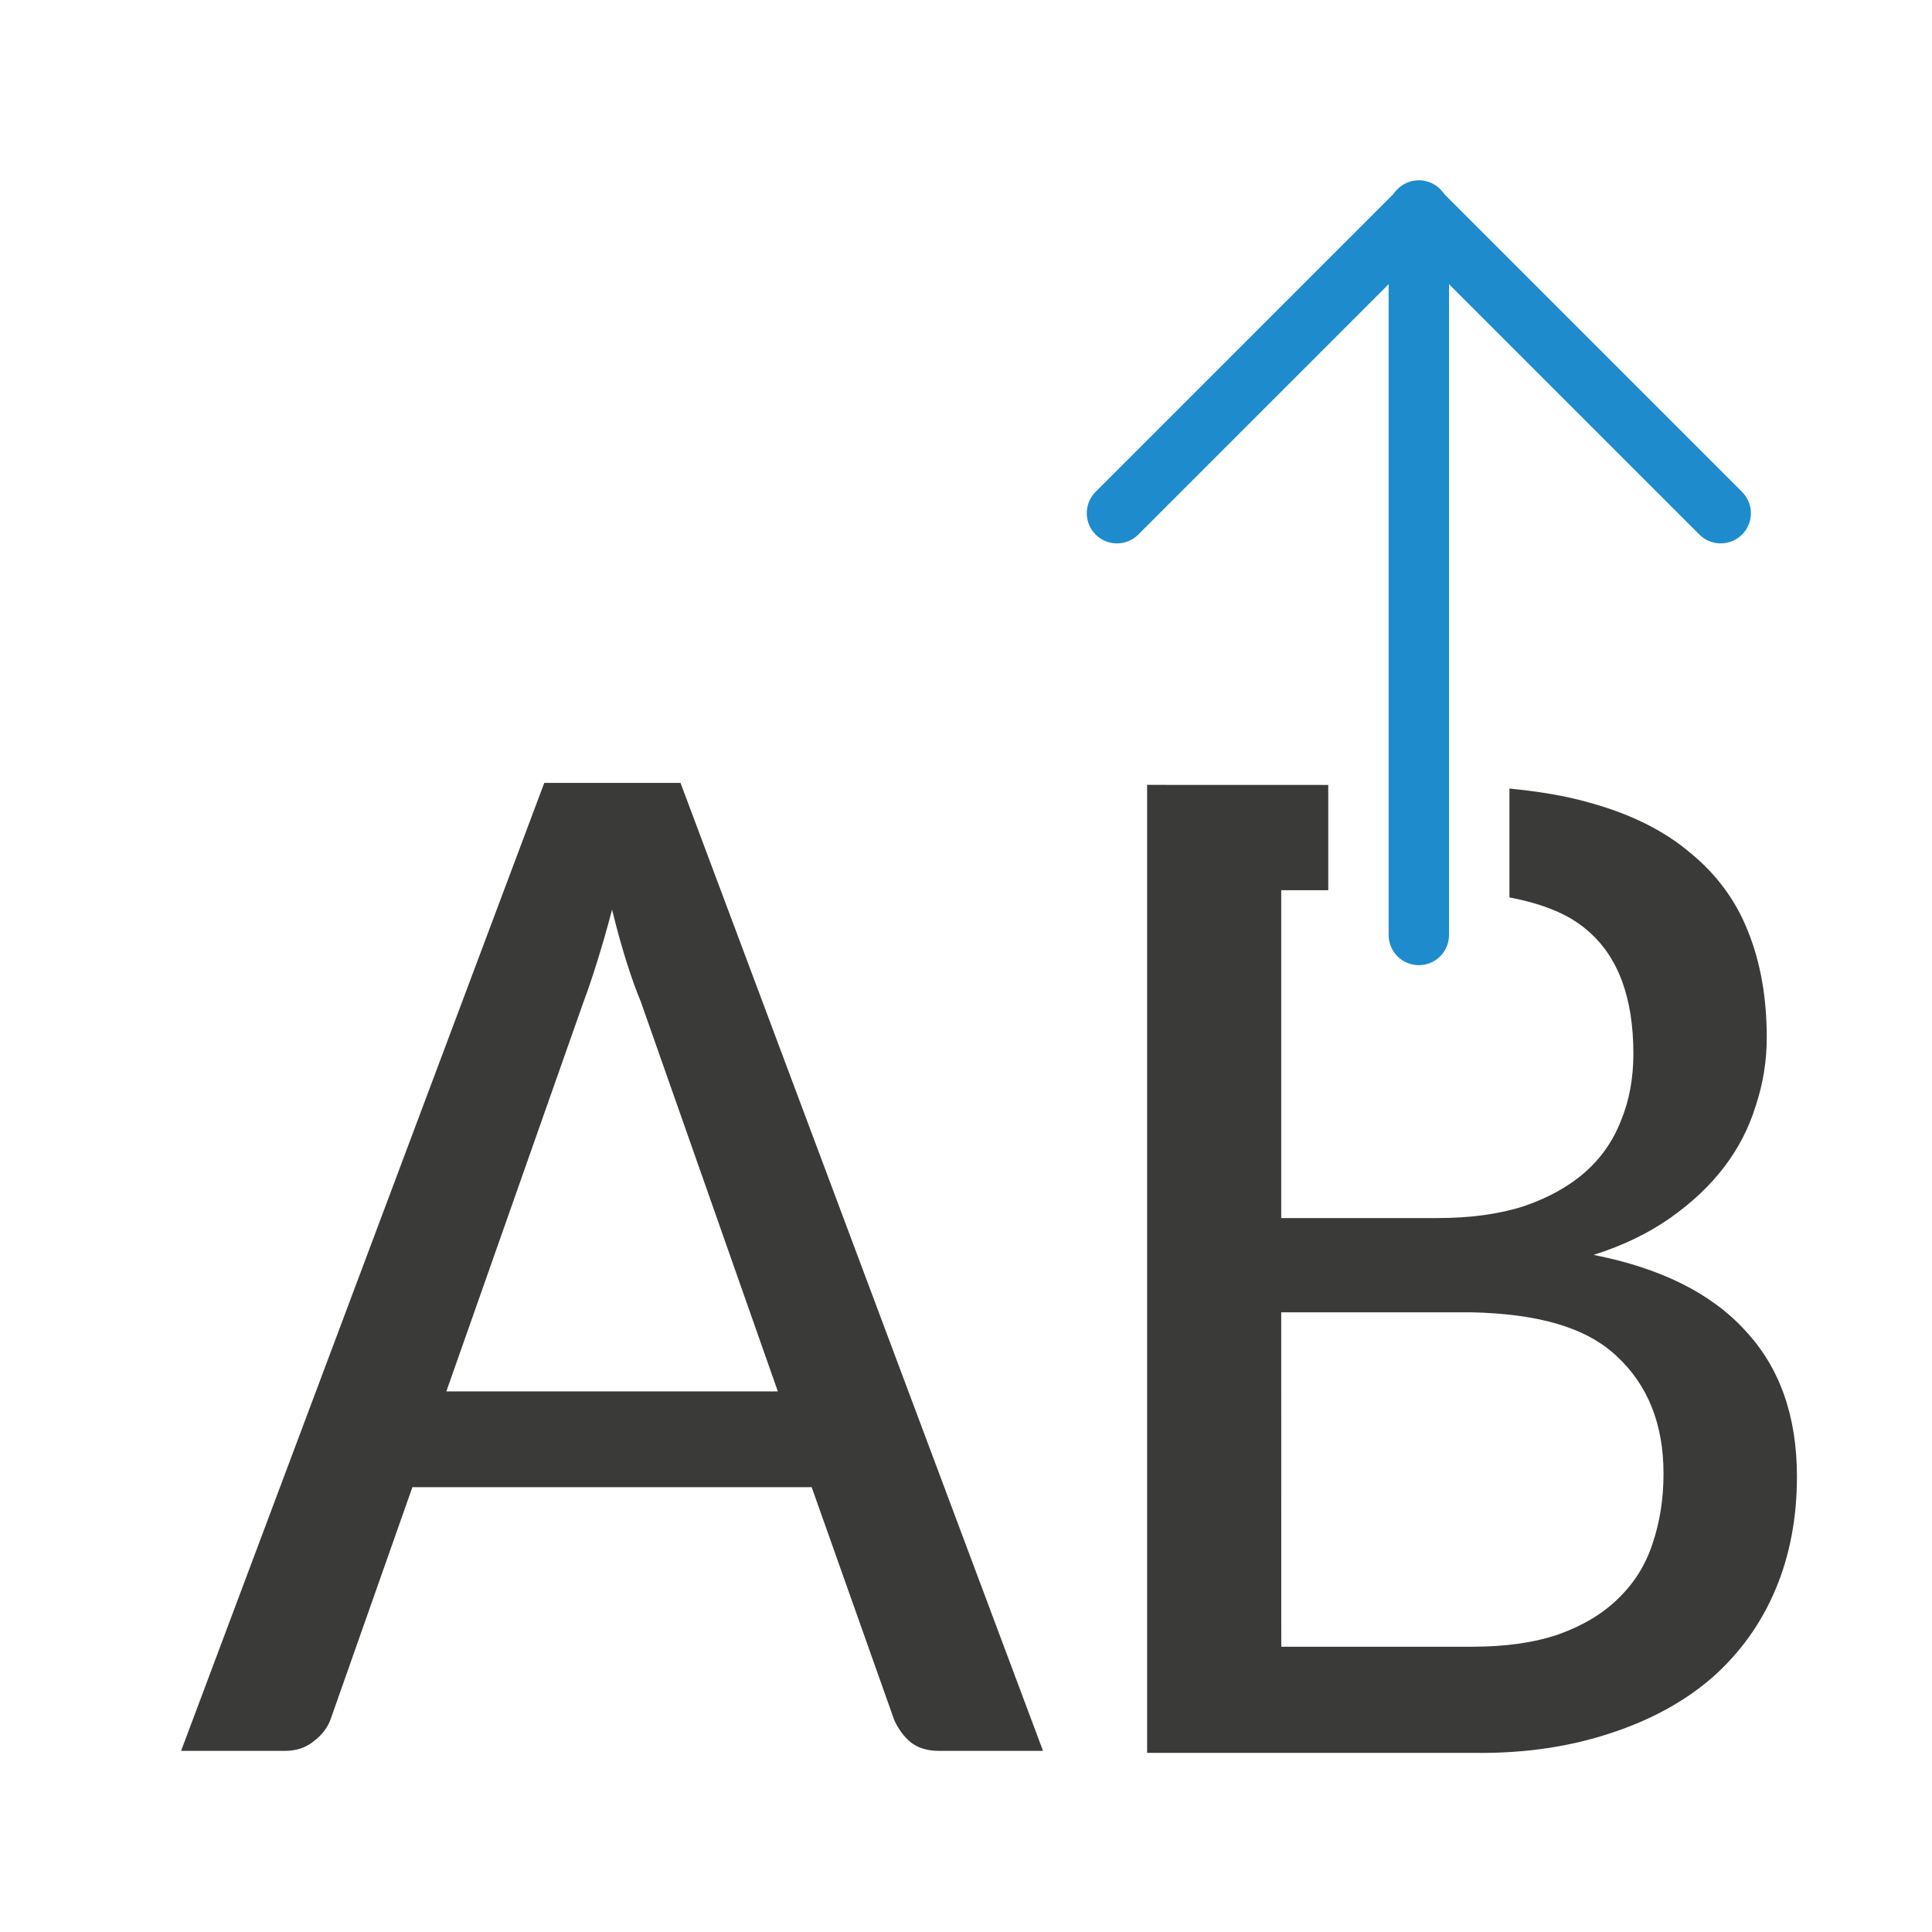
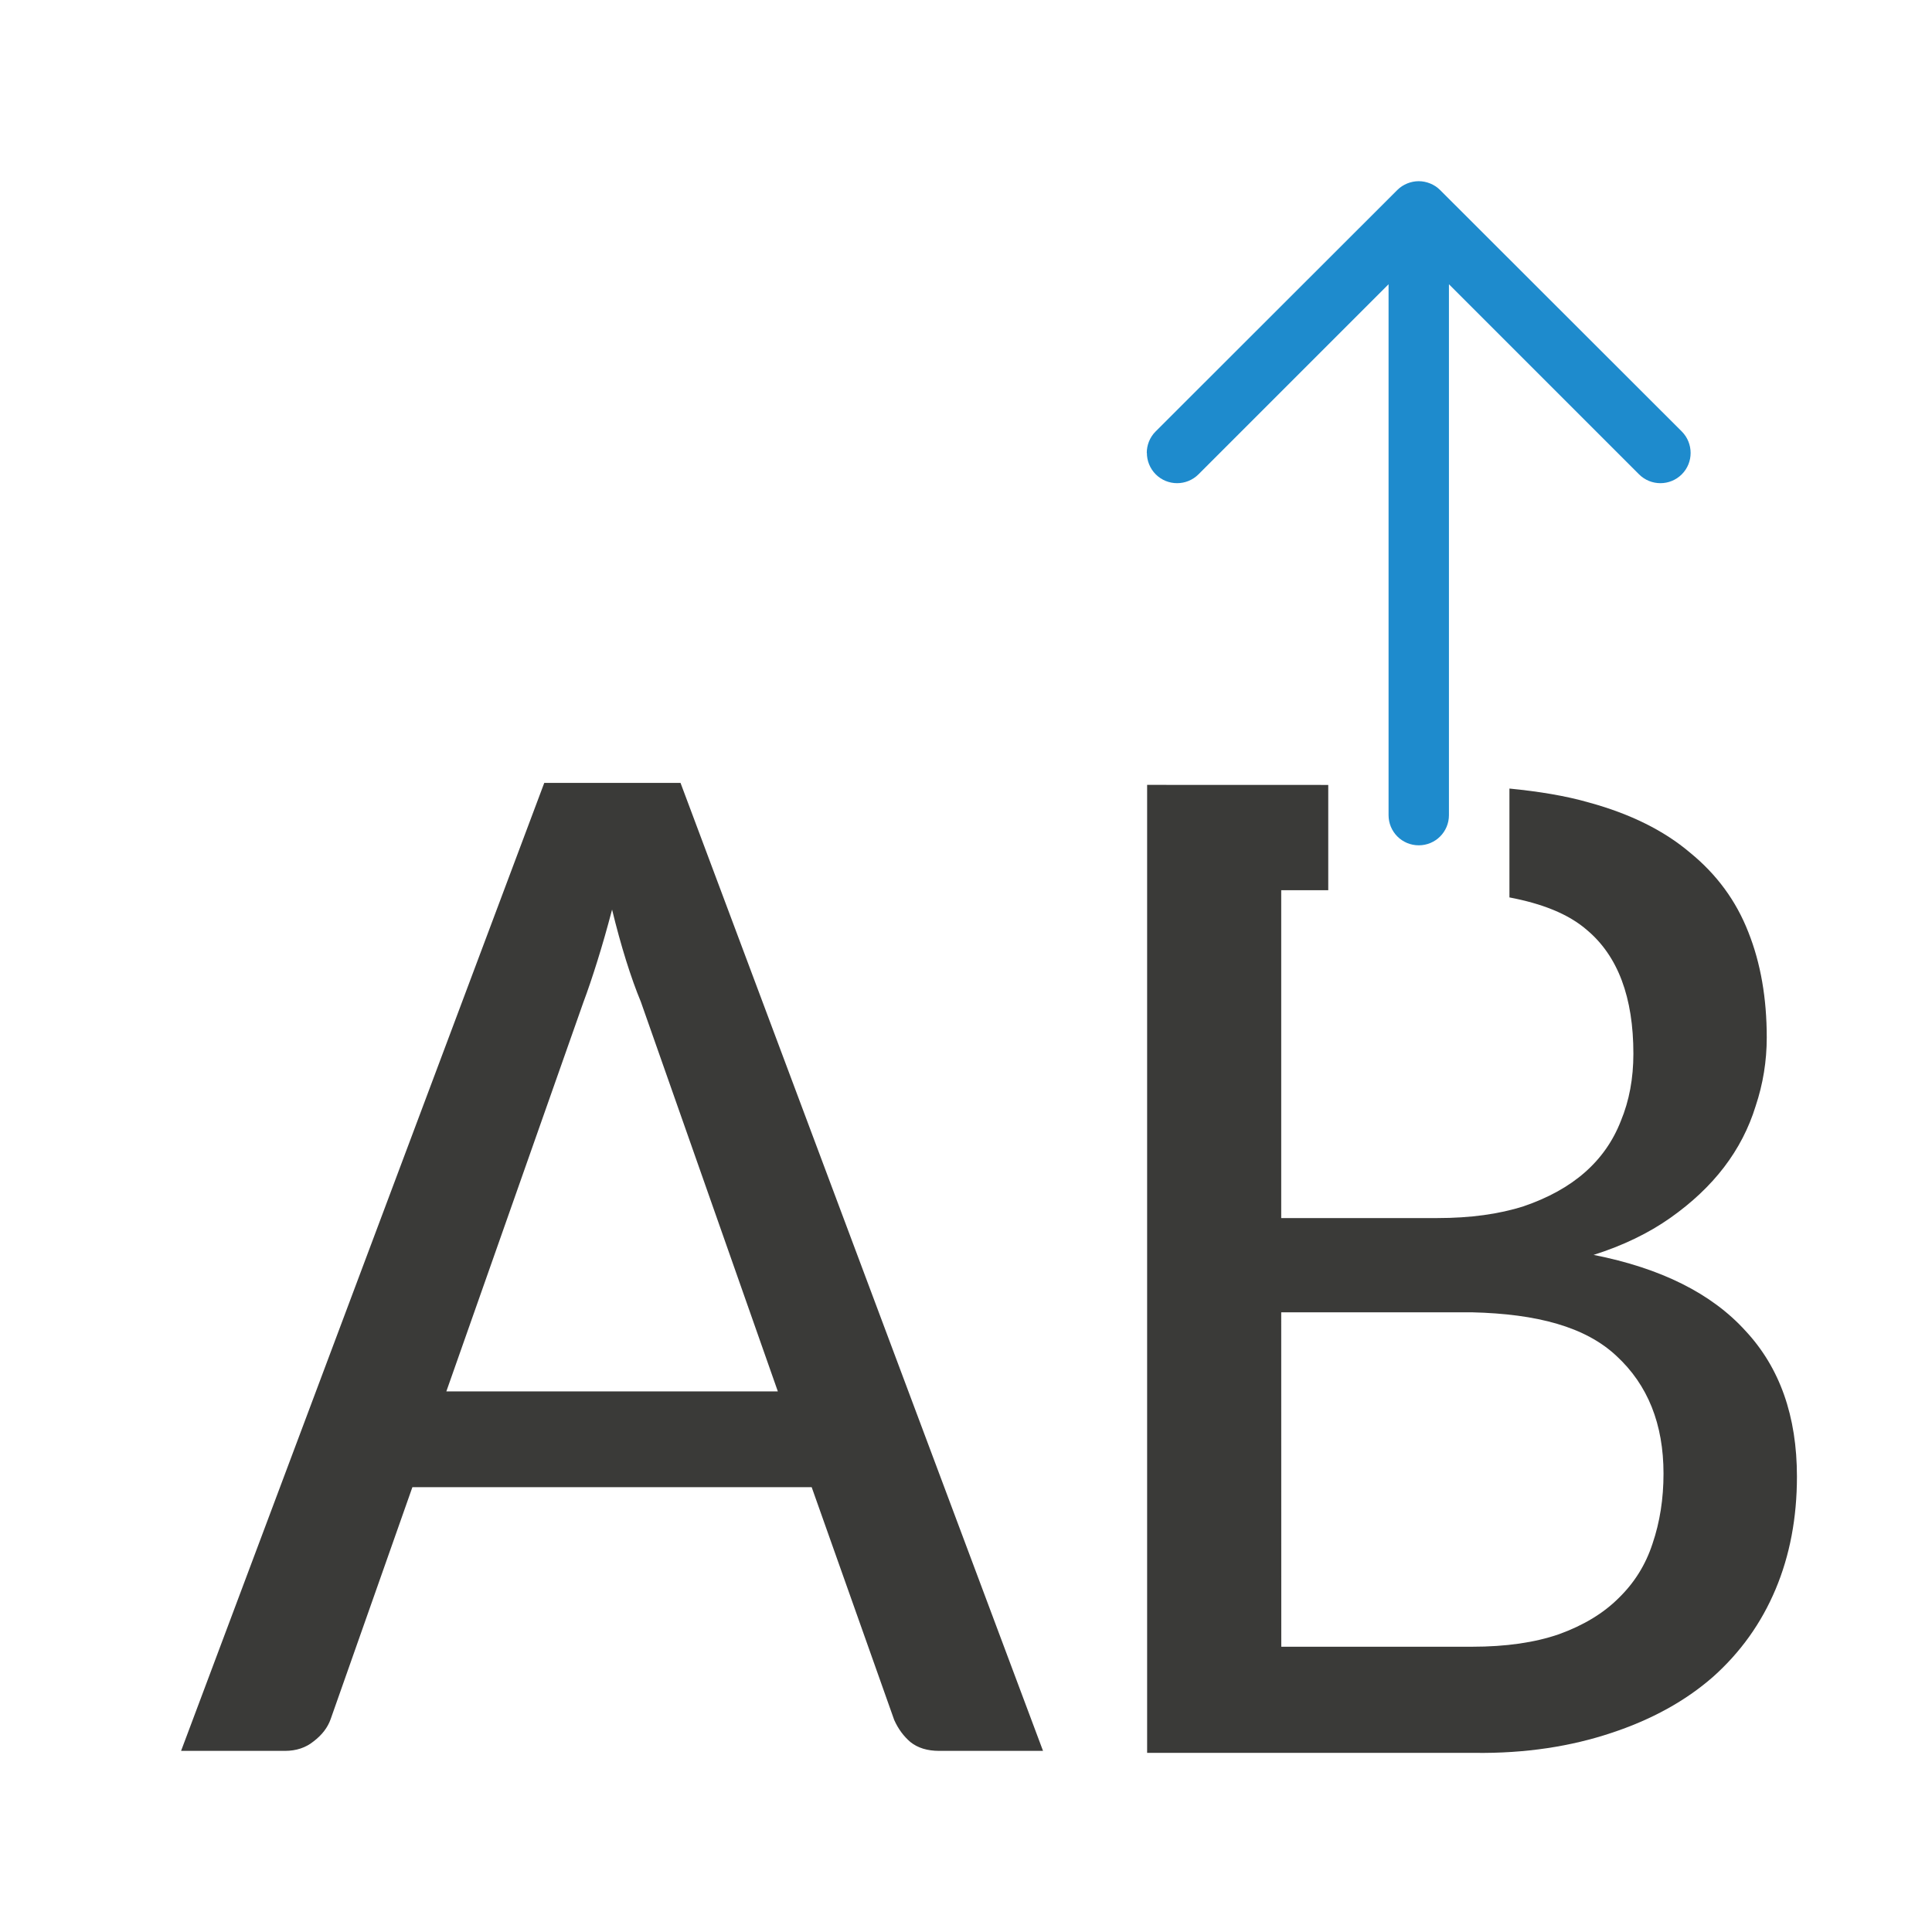
<svg xmlns="http://www.w3.org/2000/svg" viewBox="0 0 32 32">
+   <path d="m18.996 7.502c0 .128.049.256.146.354.196.196.513.196.709 0l3.148-3.148v8.793c0 .277.223.5.5.5s.5-.223.5-.5v-8.793l3.148 3.148c.196.196.513.196.709 0 .098-.098.146-.226.146-.354 0-.128-.049-.258-.146-.355l-4.004-4c-.047-.047-.103-.084-.166-.109-.058-.023-.121-.037-.188-.037s-.13.014-.188.037c-.063.025-.119.062-.166.109l-4.004 4c-.098.098-.146.228-.146.355z" fill="#1e8bcd" />
  <g fill="#3a3a38" transform="matrix(.6247144 0 0 .6247144 20.39439 14.00685)">
    <path d="m-4.992 24h-2.754q-.469 0-.762-.234-.273-.234-.43-.586l-2.188-6.172h-10.586l-2.168 6.152q-.117.332-.449.586-.312.254-.762.254h-2.754l9.629-25.664h3.613zm-15.82-9.531h8.789l-3.633-10.332q-.195-.469-.391-1.094-.195-.625-.371-1.348-.195.742-.391 1.367-.195.625-.371 1.094z" />
    <path d="m19 13v16.033h5.418c.854.012 1.611-.11 2.27-.33.667-.22 1.228-.529 1.684-.928.456-.407.801-.89 1.037-1.451s.354-1.184.354-1.867c0-1.001-.284-1.806-.854-2.416-.561-.618-1.399-1.036-2.514-1.256.488-.155.91-.359 1.268-.611.358-.252.657-.533.893-.842.236-.309.41-.646.523-1.012.122-.366.184-.744.184-1.135 0-.651-.101-1.234-.305-1.746-.203-.521-.526-.958-.965-1.316-.431-.366-.989-.643-1.672-.83-.391-.113-.84-.185-1.32-.232v1.803c.535.102.974.27 1.285.541.512.431.768 1.113.768 2.049 0 .407-.069.778-.207 1.111-.13.334-.329.618-.598.854s-.607.422-1.014.561c-.407.13-.883.195-1.428.195h-2.586v-5.43h.779v-1.744zm2.221 8.736h3.16c1.082.026 1.878.241 2.391.721.521.48.781 1.13.781 1.951 0 .415-.06.802-.182 1.16-.114.35-.302.65-.562.902-.252.252-.582.451-.988.598-.399.138-.878.207-1.439.207h-3.16z" stroke-width=".625" transform="matrix(1.600731 0 0 1.600731 -32.64594 -22.42121)" />
  </g>
-   <g fill="none" stroke="#1e8bcd" stroke-linecap="round" transform="matrix(0 -1 1 0 1.014242 33.00414)">
-     <path d="m17.518 22.486h12" />
-     <path d="m24.504 17.486 5 5-5 5" stroke-linejoin="round" />
-   </g>
</svg>
